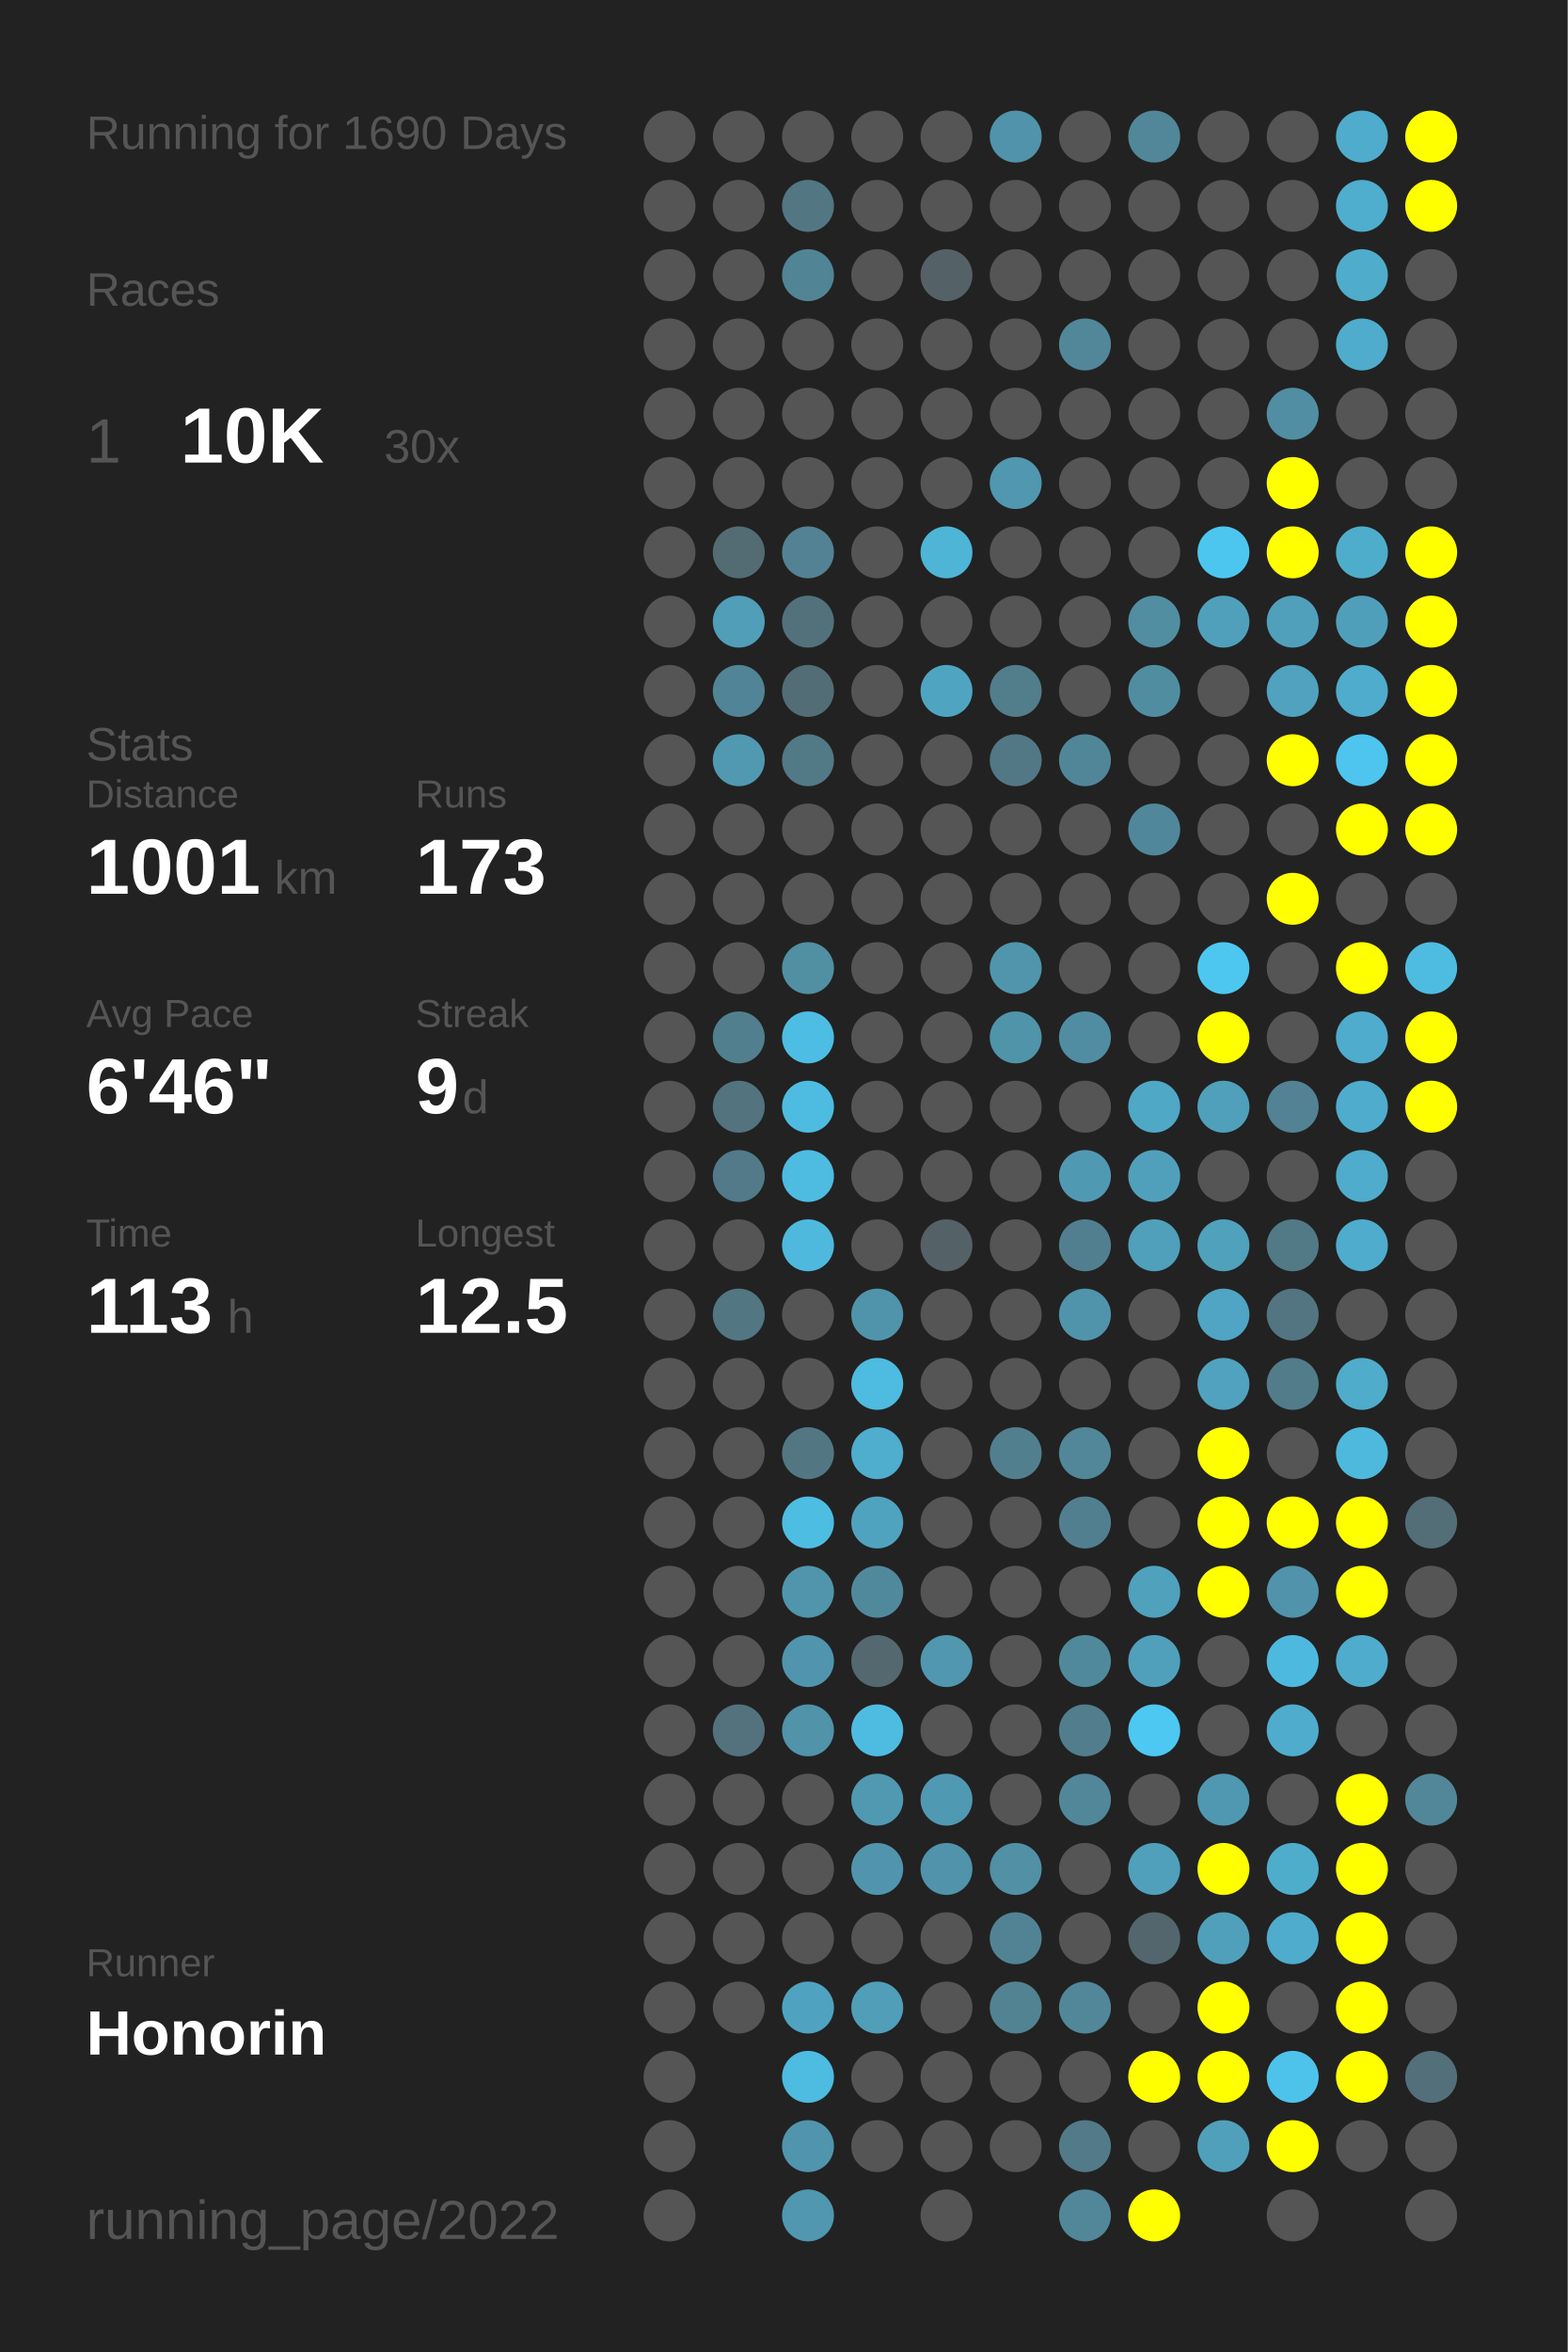
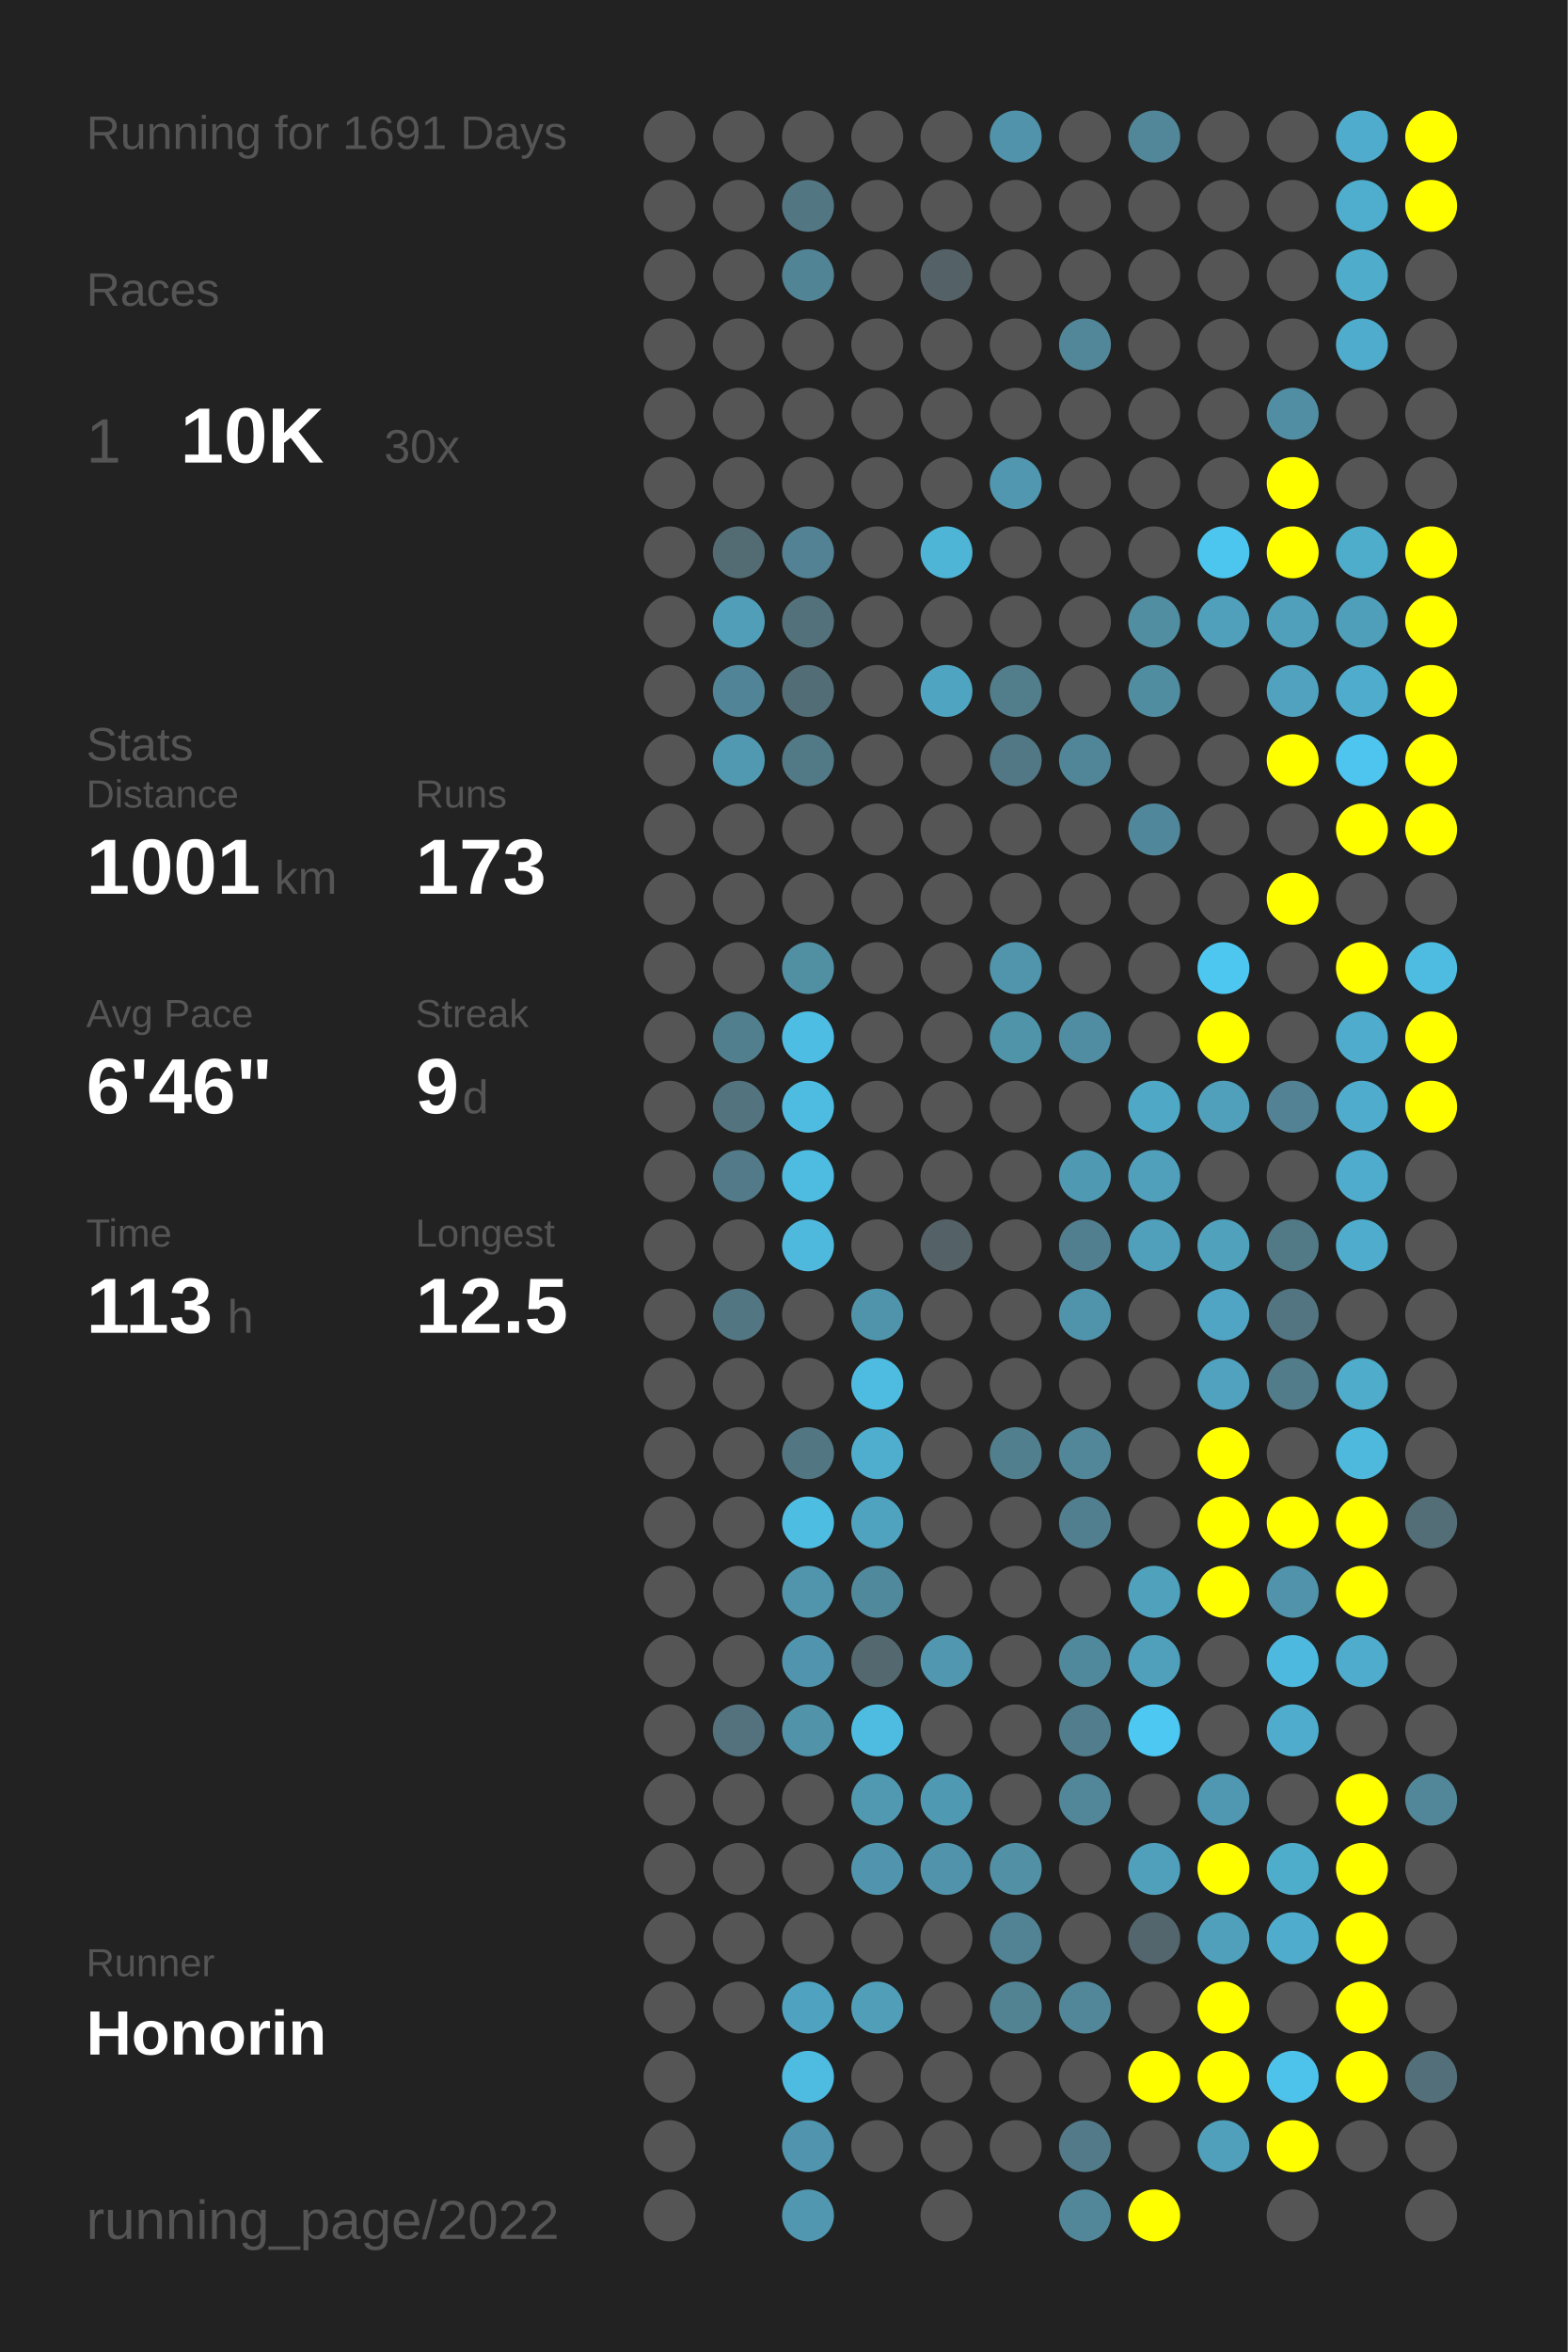
<svg xmlns="http://www.w3.org/2000/svg" baseProfile="full" height="300mm" version="1.1" viewBox="0,0,200,300" width="200mm">
  <defs />
  <rect fill="#222222" height="300" width="200" x="0" y="0" />
-   <text fill="#555555" style="font-size:6px; font-family:Arial;" x="11" y="19">Running for 1690 Days</text>
+   <text fill="#555555" style="font-size:6px; font-family:Arial;" x="11" y="19">Running for 1691 Days</text>
  <text fill="#555555" style="font-size:6px; font-family:Arial;" x="11" y="39">Races</text>
  <text fill="#555555" style="font-size:8px; font-family:Arial;" x="11" y="59">1</text>
  <text fill="#FFFFFF" style="font-size:10px; font-family:Arial; font-weight:bold;" x="23" y="59">10K</text>
  <text fill="#555555" style="font-size:6px; font-family:Arial;" x="49" y="59">30x</text>
  <text fill="#555555" style="font-size:6px; font-family:Arial;" x="11" y="97">Stats</text>
  <text fill="#555555" style="font-size:5px; font-family:Arial;" x="11" y="103">Distance</text>
  <text fill="#FFFFFF" style="font-size:10px; font-family:Arial; font-weight:bold;" x="11" y="114">1001</text>
  <text fill="#555555" style="font-size:6px; font-family:Arial;" x="35" y="114">km</text>
  <text fill="#555555" style="font-size:5px; font-family:Arial;" x="53" y="103">Runs</text>
  <text fill="#FFFFFF" style="font-size:10px; font-family:Arial; font-weight:bold;" x="53" y="114">173</text>
  <text fill="#555555" style="font-size:5px; font-family:Arial;" x="11" y="131">Avg Pace</text>
  <text fill="#FFFFFF" style="font-size:10px; font-family:Arial; font-weight:bold;" x="11" y="142">6'46"</text>
  <text fill="#555555" style="font-size:5px; font-family:Arial;" x="53" y="131">Streak</text>
  <text fill="#FFFFFF" style="font-size:10px; font-family:Arial; font-weight:bold;" x="53" y="142">9</text>
  <text fill="#555555" style="font-size:6px; font-family:Arial;" x="59" y="142">d</text>
  <text fill="#555555" style="font-size:5px; font-family:Arial;" x="11" y="159">Time</text>
  <text fill="#FFFFFF" style="font-size:10px; font-family:Arial; font-weight:bold;" x="11" y="170">113</text>
  <text fill="#555555" style="font-size:6px; font-family:Arial;" x="29" y="170">h</text>
  <text fill="#555555" style="font-size:5px; font-family:Arial;" x="53" y="159">Longest</text>
  <text fill="#FFFFFF" style="font-size:10px; font-family:Arial; font-weight:bold;" x="53" y="170">12.5</text>
  <text fill="#555555" style="font-size:5px; font-family:Arial;" x="11" y="252.065">Runner</text>
  <text fill="#FFFFFF" style="font-size:8px; font-family:Arial; font-weight:bold;" x="11" y="262.065">Honorin</text>
  <text fill="#555555" style="font-size:7px; font-family:Arial;" x="11" y="285.581">running_page/2022</text>
  <circle cx="85.417" cy="17.419" fill="#555555" r="3.312" />
  <circle cx="85.417" cy="26.258" fill="#555555" r="3.312" />
  <circle cx="85.417" cy="35.097" fill="#555555" r="3.312" />
  <circle cx="85.417" cy="43.935" fill="#555555" r="3.312" />
  <circle cx="85.417" cy="52.774" fill="#555555" r="3.312" />
  <circle cx="85.417" cy="61.613" fill="#555555" r="3.312" />
  <circle cx="85.417" cy="70.452" fill="#555555" r="3.312" />
  <circle cx="85.417" cy="79.29" fill="#555555" r="3.312" />
  <circle cx="85.417" cy="88.129" fill="#555555" r="3.312" />
  <circle cx="85.417" cy="96.968" fill="#555555" r="3.312" />
  <circle cx="85.417" cy="105.806" fill="#555555" r="3.312" />
  <circle cx="85.417" cy="114.645" fill="#555555" r="3.312" />
  <circle cx="85.417" cy="123.484" fill="#555555" r="3.312" />
  <circle cx="85.417" cy="132.323" fill="#555555" r="3.312" />
  <circle cx="85.417" cy="141.161" fill="#555555" r="3.312" />
  <circle cx="85.417" cy="150" fill="#555555" r="3.312" />
  <circle cx="85.417" cy="158.839" fill="#555555" r="3.312" />
  <circle cx="85.417" cy="167.677" fill="#555555" r="3.312" />
  <circle cx="85.417" cy="176.516" fill="#555555" r="3.312" />
  <circle cx="85.417" cy="185.355" fill="#555555" r="3.312" />
  <circle cx="85.417" cy="194.194" fill="#555555" r="3.312" />
  <circle cx="85.417" cy="203.032" fill="#555555" r="3.312" />
  <circle cx="85.417" cy="211.871" fill="#555555" r="3.312" />
  <circle cx="85.417" cy="220.71" fill="#555555" r="3.312" />
  <circle cx="85.417" cy="229.548" fill="#555555" r="3.312" />
  <circle cx="85.417" cy="238.387" fill="#555555" r="3.312" />
  <circle cx="85.417" cy="247.226" fill="#555555" r="3.312" />
  <circle cx="85.417" cy="256.065" fill="#555555" r="3.312" />
  <circle cx="85.417" cy="264.903" fill="#555555" r="3.312" />
  <circle cx="85.417" cy="273.742" fill="#555555" r="3.312" />
  <circle cx="85.417" cy="282.581" fill="#555555" r="3.312" />
  <circle cx="94.25" cy="17.419" fill="#555555" r="3.312" />
  <circle cx="94.25" cy="26.258" fill="#555555" r="3.312" />
  <circle cx="94.25" cy="35.097" fill="#555555" r="3.312" />
  <circle cx="94.25" cy="43.935" fill="#555555" r="3.312" />
  <circle cx="94.25" cy="52.774" fill="#555555" r="3.312" />
  <circle cx="94.25" cy="61.613" fill="#555555" r="3.312" />
  <circle cx="94.25" cy="70.452" fill="#536c74" r="3.312" />
  <circle cx="94.25" cy="79.29" fill="#509eb8" r="3.312" />
  <circle cx="94.25" cy="88.129" fill="#518496" r="3.312" />
  <circle cx="94.25" cy="96.968" fill="#5099b1" r="3.312" />
  <circle cx="94.25" cy="105.806" fill="#555555" r="3.312" />
  <circle cx="94.25" cy="114.645" fill="#555555" r="3.312" />
  <circle cx="94.25" cy="123.484" fill="#555555" r="3.312" />
  <circle cx="94.25" cy="132.323" fill="#527f8e" r="3.312" />
  <circle cx="94.25" cy="141.161" fill="#53737e" r="3.312" />
  <circle cx="94.25" cy="150" fill="#527a88" r="3.312" />
  <circle cx="94.25" cy="158.839" fill="#555555" r="3.312" />
  <circle cx="94.25" cy="167.677" fill="#527682" r="3.312" />
  <circle cx="94.25" cy="176.516" fill="#555555" r="3.312" />
  <circle cx="94.25" cy="185.355" fill="#555555" r="3.312" />
  <circle cx="94.25" cy="194.194" fill="#555555" r="3.312" />
  <circle cx="94.25" cy="203.032" fill="#555555" r="3.312" />
  <circle cx="94.25" cy="211.871" fill="#555555" r="3.312" />
  <circle cx="94.25" cy="220.71" fill="#53727d" r="3.312" />
  <circle cx="94.25" cy="229.548" fill="#555555" r="3.312" />
  <circle cx="94.25" cy="238.387" fill="#555555" r="3.312" />
  <circle cx="94.25" cy="247.226" fill="#555555" r="3.312" />
  <circle cx="94.25" cy="256.065" fill="#555555" r="3.312" />
  <circle cx="103.083" cy="17.419" fill="#555555" r="3.312" />
  <circle cx="103.083" cy="26.258" fill="#527783" r="3.312" />
  <circle cx="103.083" cy="35.097" fill="#518495" r="3.312" />
  <circle cx="103.083" cy="43.935" fill="#555555" r="3.312" />
  <circle cx="103.083" cy="52.774" fill="#555555" r="3.312" />
  <circle cx="103.083" cy="61.613" fill="#555555" r="3.312" />
  <circle cx="103.083" cy="70.452" fill="#528293" r="3.312" />
  <circle cx="103.083" cy="79.29" fill="#53717b" r="3.312" />
  <circle cx="103.083" cy="88.129" fill="#536d76" r="3.312" />
  <circle cx="103.083" cy="96.968" fill="#527986" r="3.312" />
  <circle cx="103.083" cy="105.806" fill="#555555" r="3.312" />
  <circle cx="103.083" cy="114.645" fill="#555555" r="3.312" />
  <circle cx="103.083" cy="123.484" fill="#518fa3" r="3.312" />
  <circle cx="103.083" cy="132.323" fill="#4ebde3" r="3.312" />
  <circle cx="103.083" cy="141.161" fill="#4ebce1" r="3.312" />
  <circle cx="103.083" cy="150" fill="#4ebbe0" r="3.312" />
  <circle cx="103.083" cy="158.839" fill="#4eb9dd" r="3.312" />
  <circle cx="103.083" cy="167.677" fill="#555555" r="3.312" />
  <circle cx="103.083" cy="176.516" fill="#555555" r="3.312" />
  <circle cx="103.083" cy="185.355" fill="#527783" r="3.312" />
  <circle cx="103.083" cy="194.194" fill="#4ebde2" r="3.312" />
  <circle cx="103.083" cy="203.032" fill="#5095ac" r="3.312" />
  <circle cx="103.083" cy="211.871" fill="#5095ad" r="3.312" />
  <circle cx="103.083" cy="220.71" fill="#5193a9" r="3.312" />
  <circle cx="103.083" cy="229.548" fill="#555555" r="3.312" />
  <circle cx="103.083" cy="238.387" fill="#555555" r="3.312" />
  <circle cx="103.083" cy="247.226" fill="#555555" r="3.312" />
  <circle cx="103.083" cy="256.065" fill="#4fa3c0" r="3.312" />
  <circle cx="103.083" cy="264.903" fill="#4ebbe0" r="3.312" />
  <circle cx="103.083" cy="273.742" fill="#5095ad" r="3.312" />
  <circle cx="103.083" cy="282.581" fill="#5097af" r="3.312" />
  <circle cx="111.917" cy="17.419" fill="#555555" r="3.312" />
  <circle cx="111.917" cy="26.258" fill="#555555" r="3.312" />
  <circle cx="111.917" cy="35.097" fill="#555555" r="3.312" />
  <circle cx="111.917" cy="43.935" fill="#555555" r="3.312" />
  <circle cx="111.917" cy="52.774" fill="#555555" r="3.312" />
  <circle cx="111.917" cy="61.613" fill="#555555" r="3.312" />
  <circle cx="111.917" cy="70.452" fill="#555555" r="3.312" />
  <circle cx="111.917" cy="79.29" fill="#555555" r="3.312" />
  <circle cx="111.917" cy="88.129" fill="#555555" r="3.312" />
  <circle cx="111.917" cy="96.968" fill="#555555" r="3.312" />
  <circle cx="111.917" cy="105.806" fill="#555555" r="3.312" />
  <circle cx="111.917" cy="114.645" fill="#555555" r="3.312" />
  <circle cx="111.917" cy="123.484" fill="#555555" r="3.312" />
  <circle cx="111.917" cy="132.323" fill="#555555" r="3.312" />
  <circle cx="111.917" cy="141.161" fill="#555555" r="3.312" />
  <circle cx="111.917" cy="150" fill="#555555" r="3.312" />
  <circle cx="111.917" cy="158.839" fill="#555555" r="3.312" />
  <circle cx="111.917" cy="167.677" fill="#5094ab" r="3.312" />
  <circle cx="111.917" cy="176.516" fill="#4ebbe0" r="3.312" />
  <circle cx="111.917" cy="185.355" fill="#4fadcd" r="3.312" />
  <circle cx="111.917" cy="194.194" fill="#50a3bf" r="3.312" />
  <circle cx="111.917" cy="203.032" fill="#51899c" r="3.312" />
  <circle cx="111.917" cy="211.871" fill="#53686f" r="3.312" />
  <circle cx="111.917" cy="220.71" fill="#4ebce1" r="3.312" />
  <circle cx="111.917" cy="229.548" fill="#5099b1" r="3.312" />
  <circle cx="111.917" cy="238.387" fill="#5095ad" r="3.312" />
  <circle cx="111.917" cy="247.226" fill="#555555" r="3.312" />
  <circle cx="111.917" cy="256.065" fill="#509eb8" r="3.312" />
  <circle cx="111.917" cy="264.903" fill="#555555" r="3.312" />
  <circle cx="111.917" cy="273.742" fill="#555555" r="3.312" />
  <circle cx="120.75" cy="17.419" fill="#555555" r="3.312" />
  <circle cx="120.75" cy="26.258" fill="#555555" r="3.312" />
  <circle cx="120.75" cy="35.097" fill="#546267" r="3.312" />
  <circle cx="120.75" cy="43.935" fill="#555555" r="3.312" />
  <circle cx="120.75" cy="52.774" fill="#555555" r="3.312" />
  <circle cx="120.75" cy="61.613" fill="#555555" r="3.312" />
  <circle cx="120.75" cy="70.452" fill="#4eb5d7" r="3.312" />
  <circle cx="120.75" cy="79.29" fill="#555555" r="3.312" />
  <circle cx="120.75" cy="88.129" fill="#4fa5c1" r="3.312" />
  <circle cx="120.75" cy="96.968" fill="#555555" r="3.312" />
  <circle cx="120.75" cy="105.806" fill="#555555" r="3.312" />
  <circle cx="120.75" cy="114.645" fill="#555555" r="3.312" />
  <circle cx="120.75" cy="123.484" fill="#555555" r="3.312" />
  <circle cx="120.75" cy="132.323" fill="#555555" r="3.312" />
  <circle cx="120.75" cy="141.161" fill="#555555" r="3.312" />
  <circle cx="120.75" cy="150" fill="#555555" r="3.312" />
  <circle cx="120.75" cy="158.839" fill="#546166" r="3.312" />
  <circle cx="120.75" cy="167.677" fill="#555555" r="3.312" />
  <circle cx="120.75" cy="176.516" fill="#555555" r="3.312" />
  <circle cx="120.75" cy="185.355" fill="#555555" r="3.312" />
  <circle cx="120.75" cy="194.194" fill="#555555" r="3.312" />
  <circle cx="120.75" cy="203.032" fill="#555555" r="3.312" />
  <circle cx="120.75" cy="211.871" fill="#5097af" r="3.312" />
  <circle cx="120.75" cy="220.71" fill="#555555" r="3.312" />
  <circle cx="120.75" cy="229.548" fill="#5099b2" r="3.312" />
  <circle cx="120.75" cy="238.387" fill="#5093aa" r="3.312" />
  <circle cx="120.75" cy="247.226" fill="#555555" r="3.312" />
  <circle cx="120.75" cy="256.065" fill="#555555" r="3.312" />
  <circle cx="120.75" cy="264.903" fill="#555555" r="3.312" />
  <circle cx="120.75" cy="273.742" fill="#555555" r="3.312" />
  <circle cx="120.75" cy="282.581" fill="#555555" r="3.312" />
  <circle cx="129.583" cy="17.419" fill="#5093aa" r="3.312" />
  <circle cx="129.583" cy="26.258" fill="#555555" r="3.312" />
  <circle cx="129.583" cy="35.097" fill="#555555" r="3.312" />
  <circle cx="129.583" cy="43.935" fill="#555555" r="3.312" />
  <circle cx="129.583" cy="52.774" fill="#555555" r="3.312" />
  <circle cx="129.583" cy="61.613" fill="#5097af" r="3.312" />
  <circle cx="129.583" cy="70.452" fill="#555555" r="3.312" />
  <circle cx="129.583" cy="79.29" fill="#555555" r="3.312" />
  <circle cx="129.583" cy="88.129" fill="#527d8b" r="3.312" />
  <circle cx="129.583" cy="96.968" fill="#527885" r="3.312" />
  <circle cx="129.583" cy="105.806" fill="#555555" r="3.312" />
  <circle cx="129.583" cy="114.645" fill="#555555" r="3.312" />
  <circle cx="129.583" cy="123.484" fill="#5095ac" r="3.312" />
  <circle cx="129.583" cy="132.323" fill="#5094aa" r="3.312" />
  <circle cx="129.583" cy="141.161" fill="#555555" r="3.312" />
  <circle cx="129.583" cy="150" fill="#555555" r="3.312" />
  <circle cx="129.583" cy="158.839" fill="#555555" r="3.312" />
  <circle cx="129.583" cy="167.677" fill="#555555" r="3.312" />
  <circle cx="129.583" cy="176.516" fill="#555555" r="3.312" />
  <circle cx="129.583" cy="185.355" fill="#527f8e" r="3.312" />
  <circle cx="129.583" cy="194.194" fill="#555555" r="3.312" />
  <circle cx="129.583" cy="203.032" fill="#555555" r="3.312" />
  <circle cx="129.583" cy="211.871" fill="#555555" r="3.312" />
  <circle cx="129.583" cy="220.71" fill="#555555" r="3.312" />
  <circle cx="129.583" cy="229.548" fill="#555555" r="3.312" />
  <circle cx="129.583" cy="238.387" fill="#5190a5" r="3.312" />
  <circle cx="129.583" cy="247.226" fill="#528394" r="3.312" />
  <circle cx="129.583" cy="256.065" fill="#528393" r="3.312" />
  <circle cx="129.583" cy="264.903" fill="#555555" r="3.312" />
  <circle cx="129.583" cy="273.742" fill="#555555" r="3.312" />
  <circle cx="138.417" cy="17.419" fill="#555555" r="3.312" />
  <circle cx="138.417" cy="26.258" fill="#555555" r="3.312" />
  <circle cx="138.417" cy="35.097" fill="#555555" r="3.312" />
  <circle cx="138.417" cy="43.935" fill="#518799" r="3.312" />
  <circle cx="138.417" cy="52.774" fill="#555555" r="3.312" />
  <circle cx="138.417" cy="61.613" fill="#555555" r="3.312" />
  <circle cx="138.417" cy="70.452" fill="#555555" r="3.312" />
  <circle cx="138.417" cy="79.29" fill="#555555" r="3.312" />
  <circle cx="138.417" cy="88.129" fill="#555555" r="3.312" />
  <circle cx="138.417" cy="96.968" fill="#518698" r="3.312" />
  <circle cx="138.417" cy="105.806" fill="#555555" r="3.312" />
  <circle cx="138.417" cy="114.645" fill="#555555" r="3.312" />
  <circle cx="138.417" cy="123.484" fill="#555555" r="3.312" />
  <circle cx="138.417" cy="132.323" fill="#518da2" r="3.312" />
  <circle cx="138.417" cy="141.161" fill="#555555" r="3.312" />
  <circle cx="138.417" cy="150" fill="#5099b2" r="3.312" />
  <circle cx="138.417" cy="158.839" fill="#527f8f" r="3.312" />
  <circle cx="138.417" cy="167.677" fill="#5094ab" r="3.312" />
  <circle cx="138.417" cy="176.516" fill="#555555" r="3.312" />
  <circle cx="138.417" cy="185.355" fill="#518799" r="3.312" />
  <circle cx="138.417" cy="194.194" fill="#527f8f" r="3.312" />
  <circle cx="138.417" cy="203.032" fill="#555555" r="3.312" />
  <circle cx="138.417" cy="211.871" fill="#51899c" r="3.312" />
  <circle cx="138.417" cy="220.71" fill="#527d8c" r="3.312" />
  <circle cx="138.417" cy="229.548" fill="#518799" r="3.312" />
  <circle cx="138.417" cy="238.387" fill="#555555" r="3.312" />
  <circle cx="138.417" cy="247.226" fill="#555555" r="3.312" />
  <circle cx="138.417" cy="256.065" fill="#518799" r="3.312" />
  <circle cx="138.417" cy="264.903" fill="#555555" r="3.312" />
  <circle cx="138.417" cy="273.742" fill="#527a88" r="3.312" />
  <circle cx="138.417" cy="282.581" fill="#518799" r="3.312" />
  <circle cx="147.25" cy="17.419" fill="#518799" r="3.312" />
  <circle cx="147.25" cy="26.258" fill="#555555" r="3.312" />
  <circle cx="147.25" cy="35.097" fill="#555555" r="3.312" />
  <circle cx="147.25" cy="43.935" fill="#555555" r="3.312" />
  <circle cx="147.25" cy="52.774" fill="#555555" r="3.312" />
  <circle cx="147.25" cy="61.613" fill="#555555" r="3.312" />
  <circle cx="147.25" cy="70.452" fill="#555555" r="3.312" />
  <circle cx="147.25" cy="79.29" fill="#518ea2" r="3.312" />
  <circle cx="147.25" cy="88.129" fill="#518da1" r="3.312" />
  <circle cx="147.25" cy="96.968" fill="#555555" r="3.312" />
  <circle cx="147.25" cy="105.806" fill="#51879a" r="3.312" />
  <circle cx="147.25" cy="114.645" fill="#555555" r="3.312" />
  <circle cx="147.25" cy="123.484" fill="#555555" r="3.312" />
  <circle cx="147.25" cy="132.323" fill="#555555" r="3.312" />
  <circle cx="147.25" cy="141.161" fill="#4fa8c6" r="3.312" />
  <circle cx="147.25" cy="150" fill="#50a0bc" r="3.312" />
  <circle cx="147.25" cy="158.839" fill="#50a0bb" r="3.312" />
  <circle cx="147.25" cy="167.677" fill="#555555" r="3.312" />
  <circle cx="147.25" cy="176.516" fill="#555555" r="3.312" />
  <circle cx="147.25" cy="185.355" fill="#555555" r="3.312" />
  <circle cx="147.25" cy="194.194" fill="#555555" r="3.312" />
  <circle cx="147.25" cy="203.032" fill="#50a1bc" r="3.312" />
  <circle cx="147.25" cy="211.871" fill="#50a0bc" r="3.312" />
  <circle cx="147.25" cy="220.71" fill="#4dc8f2" r="3.312" />
  <circle cx="147.25" cy="229.548" fill="#555555" r="3.312" />
  <circle cx="147.25" cy="238.387" fill="#50a0bc" r="3.312" />
  <circle cx="147.25" cy="247.226" fill="#53666d" r="3.312" />
  <circle cx="147.25" cy="256.065" fill="#555555" r="3.312" />
  <circle cx="147.25" cy="264.903" fill="#FFFF00" r="3.312" />
  <circle cx="147.25" cy="273.742" fill="#555555" r="3.312" />
  <circle cx="147.25" cy="282.581" fill="#FFFF00" r="3.312" />
  <circle cx="156.083" cy="17.419" fill="#555555" r="3.312" />
  <circle cx="156.083" cy="26.258" fill="#555555" r="3.312" />
  <circle cx="156.083" cy="35.097" fill="#555555" r="3.312" />
  <circle cx="156.083" cy="43.935" fill="#555555" r="3.312" />
  <circle cx="156.083" cy="52.774" fill="#555555" r="3.312" />
  <circle cx="156.083" cy="61.613" fill="#555555" r="3.312" />
  <circle cx="156.083" cy="70.452" fill="#4dc6ef" r="3.312" />
  <circle cx="156.083" cy="79.29" fill="#50a0bb" r="3.312" />
  <circle cx="156.083" cy="88.129" fill="#555555" r="3.312" />
  <circle cx="156.083" cy="96.968" fill="#555555" r="3.312" />
  <circle cx="156.083" cy="105.806" fill="#555555" r="3.312" />
  <circle cx="156.083" cy="114.645" fill="#555555" r="3.312" />
  <circle cx="156.083" cy="123.484" fill="#4dc7f0" r="3.312" />
  <circle cx="156.083" cy="132.323" fill="#FFFF00" r="3.312" />
  <circle cx="156.083" cy="141.161" fill="#50a0bb" r="3.312" />
  <circle cx="156.083" cy="150" fill="#555555" r="3.312" />
  <circle cx="156.083" cy="158.839" fill="#50a1bc" r="3.312" />
  <circle cx="156.083" cy="167.677" fill="#4fa5c3" r="3.312" />
  <circle cx="156.083" cy="176.516" fill="#50a2be" r="3.312" />
  <circle cx="156.083" cy="185.355" fill="#FFFF00" r="3.312" />
  <circle cx="156.083" cy="194.194" fill="#FFFF00" r="3.312" />
  <circle cx="156.083" cy="203.032" fill="#FFFF00" r="3.312" />
  <circle cx="156.083" cy="211.871" fill="#555555" r="3.312" />
  <circle cx="156.083" cy="220.71" fill="#555555" r="3.312" />
  <circle cx="156.083" cy="229.548" fill="#5098b1" r="3.312" />
  <circle cx="156.083" cy="238.387" fill="#FFFF00" r="3.312" />
  <circle cx="156.083" cy="247.226" fill="#50a0bb" r="3.312" />
  <circle cx="156.083" cy="256.065" fill="#FFFF00" r="3.312" />
  <circle cx="156.083" cy="264.903" fill="#FFFF00" r="3.312" />
  <circle cx="156.083" cy="273.742" fill="#50a0bb" r="3.312" />
  <circle cx="164.917" cy="17.419" fill="#555555" r="3.312" />
  <circle cx="164.917" cy="26.258" fill="#555555" r="3.312" />
  <circle cx="164.917" cy="35.097" fill="#555555" r="3.312" />
  <circle cx="164.917" cy="43.935" fill="#555555" r="3.312" />
  <circle cx="164.917" cy="52.774" fill="#518ea3" r="3.312" />
  <circle cx="164.917" cy="61.613" fill="#FFFF00" r="3.312" />
  <circle cx="164.917" cy="70.452" fill="#FFFF00" r="3.312" />
  <circle cx="164.917" cy="79.29" fill="#50a0bb" r="3.312" />
  <circle cx="164.917" cy="88.129" fill="#50a2be" r="3.312" />
  <circle cx="164.917" cy="96.968" fill="#FFFF00" r="3.312" />
  <circle cx="164.917" cy="105.806" fill="#555555" r="3.312" />
  <circle cx="164.917" cy="114.645" fill="#FFFF00" r="3.312" />
  <circle cx="164.917" cy="123.484" fill="#555555" r="3.312" />
  <circle cx="164.917" cy="132.323" fill="#555555" r="3.312" />
  <circle cx="164.917" cy="141.161" fill="#528293" r="3.312" />
  <circle cx="164.917" cy="150" fill="#555555" r="3.312" />
  <circle cx="164.917" cy="158.839" fill="#527986" r="3.312" />
  <circle cx="164.917" cy="167.677" fill="#527581" r="3.312" />
  <circle cx="164.917" cy="176.516" fill="#527c8a" r="3.312" />
  <circle cx="164.917" cy="185.355" fill="#555555" r="3.312" />
  <circle cx="164.917" cy="194.194" fill="#FFFF00" r="3.312" />
  <circle cx="164.917" cy="203.032" fill="#5093aa" r="3.312" />
  <circle cx="164.917" cy="211.871" fill="#4eb9de" r="3.312" />
  <circle cx="164.917" cy="220.71" fill="#4faccc" r="3.312" />
  <circle cx="164.917" cy="229.548" fill="#555555" r="3.312" />
  <circle cx="164.917" cy="238.387" fill="#4fadcc" r="3.312" />
  <circle cx="164.917" cy="247.226" fill="#4faccc" r="3.312" />
  <circle cx="164.917" cy="256.065" fill="#555555" r="3.312" />
  <circle cx="164.917" cy="264.903" fill="#4dc3eb" r="3.312" />
  <circle cx="164.917" cy="273.742" fill="#FFFF00" r="3.312" />
  <circle cx="164.917" cy="282.581" fill="#555555" r="3.312" />
  <circle cx="173.75" cy="17.419" fill="#4faccc" r="3.312" />
  <circle cx="173.75" cy="26.258" fill="#4fadcd" r="3.312" />
  <circle cx="173.75" cy="35.097" fill="#4faccb" r="3.312" />
  <circle cx="173.75" cy="43.935" fill="#4faccc" r="3.312" />
  <circle cx="173.75" cy="52.774" fill="#555555" r="3.312" />
  <circle cx="173.75" cy="61.613" fill="#555555" r="3.312" />
  <circle cx="173.75" cy="70.452" fill="#4fadcc" r="3.312" />
  <circle cx="173.75" cy="79.29" fill="#509fba" r="3.312" />
  <circle cx="173.75" cy="88.129" fill="#4faccc" r="3.312" />
  <circle cx="173.75" cy="96.968" fill="#4dc5ee" r="3.312" />
  <circle cx="173.75" cy="105.806" fill="#FFFF00" r="3.312" />
  <circle cx="173.75" cy="114.645" fill="#555555" r="3.312" />
  <circle cx="173.75" cy="123.484" fill="#FFFF00" r="3.312" />
  <circle cx="173.75" cy="132.323" fill="#4faccc" r="3.312" />
  <circle cx="173.75" cy="141.161" fill="#4faccc" r="3.312" />
  <circle cx="173.75" cy="150" fill="#4faccc" r="3.312" />
  <circle cx="173.75" cy="158.839" fill="#4faccc" r="3.312" />
  <circle cx="173.75" cy="167.677" fill="#555555" r="3.312" />
  <circle cx="173.75" cy="176.516" fill="#4faccb" r="3.312" />
  <circle cx="173.75" cy="185.355" fill="#4eb9dd" r="3.312" />
  <circle cx="173.75" cy="194.194" fill="#FFFF00" r="3.312" />
  <circle cx="173.75" cy="203.032" fill="#FFFF00" r="3.312" />
  <circle cx="173.75" cy="211.871" fill="#4faccc" r="3.312" />
  <circle cx="173.75" cy="220.71" fill="#555555" r="3.312" />
  <circle cx="173.75" cy="229.548" fill="#FFFF00" r="3.312" />
  <circle cx="173.75" cy="238.387" fill="#FFFF00" r="3.312" />
  <circle cx="173.75" cy="247.226" fill="#FFFF00" r="3.312" />
  <circle cx="173.75" cy="256.065" fill="#FFFF00" r="3.312" />
  <circle cx="173.75" cy="264.903" fill="#FFFF00" r="3.312" />
  <circle cx="173.75" cy="273.742" fill="#555555" r="3.312" />
  <circle cx="182.583" cy="17.419" fill="#FFFF00" r="3.312" />
  <circle cx="182.583" cy="26.258" fill="#FFFF00" r="3.312" />
  <circle cx="182.583" cy="35.097" fill="#555555" r="3.312" />
  <circle cx="182.583" cy="43.935" fill="#555555" r="3.312" />
  <circle cx="182.583" cy="52.774" fill="#555555" r="3.312" />
  <circle cx="182.583" cy="61.613" fill="#555555" r="3.312" />
  <circle cx="182.583" cy="70.452" fill="#FFFF00" r="3.312" />
  <circle cx="182.583" cy="79.29" fill="#FFFF00" r="3.312" />
  <circle cx="182.583" cy="88.129" fill="#FFFF00" r="3.312" />
  <circle cx="182.583" cy="96.968" fill="#FFFF00" r="3.312" />
  <circle cx="182.583" cy="105.806" fill="#FFFF00" r="3.312" />
  <circle cx="182.583" cy="114.645" fill="#555555" r="3.312" />
  <circle cx="182.583" cy="123.484" fill="#4ebce1" r="3.312" />
  <circle cx="182.583" cy="132.323" fill="#FFFF00" r="3.312" />
  <circle cx="182.583" cy="141.161" fill="#FFFF00" r="3.312" />
  <circle cx="182.583" cy="150" fill="#555555" r="3.312" />
  <circle cx="182.583" cy="158.839" fill="#555555" r="3.312" />
  <circle cx="182.583" cy="167.677" fill="#555555" r="3.312" />
  <circle cx="182.583" cy="176.516" fill="#555555" r="3.312" />
  <circle cx="182.583" cy="185.355" fill="#555555" r="3.312" />
  <circle cx="182.583" cy="194.194" fill="#536e77" r="3.312" />
  <circle cx="182.583" cy="203.032" fill="#555555" r="3.312" />
  <circle cx="182.583" cy="211.871" fill="#555555" r="3.312" />
  <circle cx="182.583" cy="220.71" fill="#555555" r="3.312" />
  <circle cx="182.583" cy="229.548" fill="#518799" r="3.312" />
  <circle cx="182.583" cy="238.387" fill="#555555" r="3.312" />
  <circle cx="182.583" cy="247.226" fill="#555555" r="3.312" />
  <circle cx="182.583" cy="256.065" fill="#555555" r="3.312" />
  <circle cx="182.583" cy="264.903" fill="#536f79" r="3.312" />
  <circle cx="182.583" cy="273.742" fill="#555555" r="3.312" />
  <circle cx="182.583" cy="282.581" fill="#555555" r="3.312" />
</svg>
